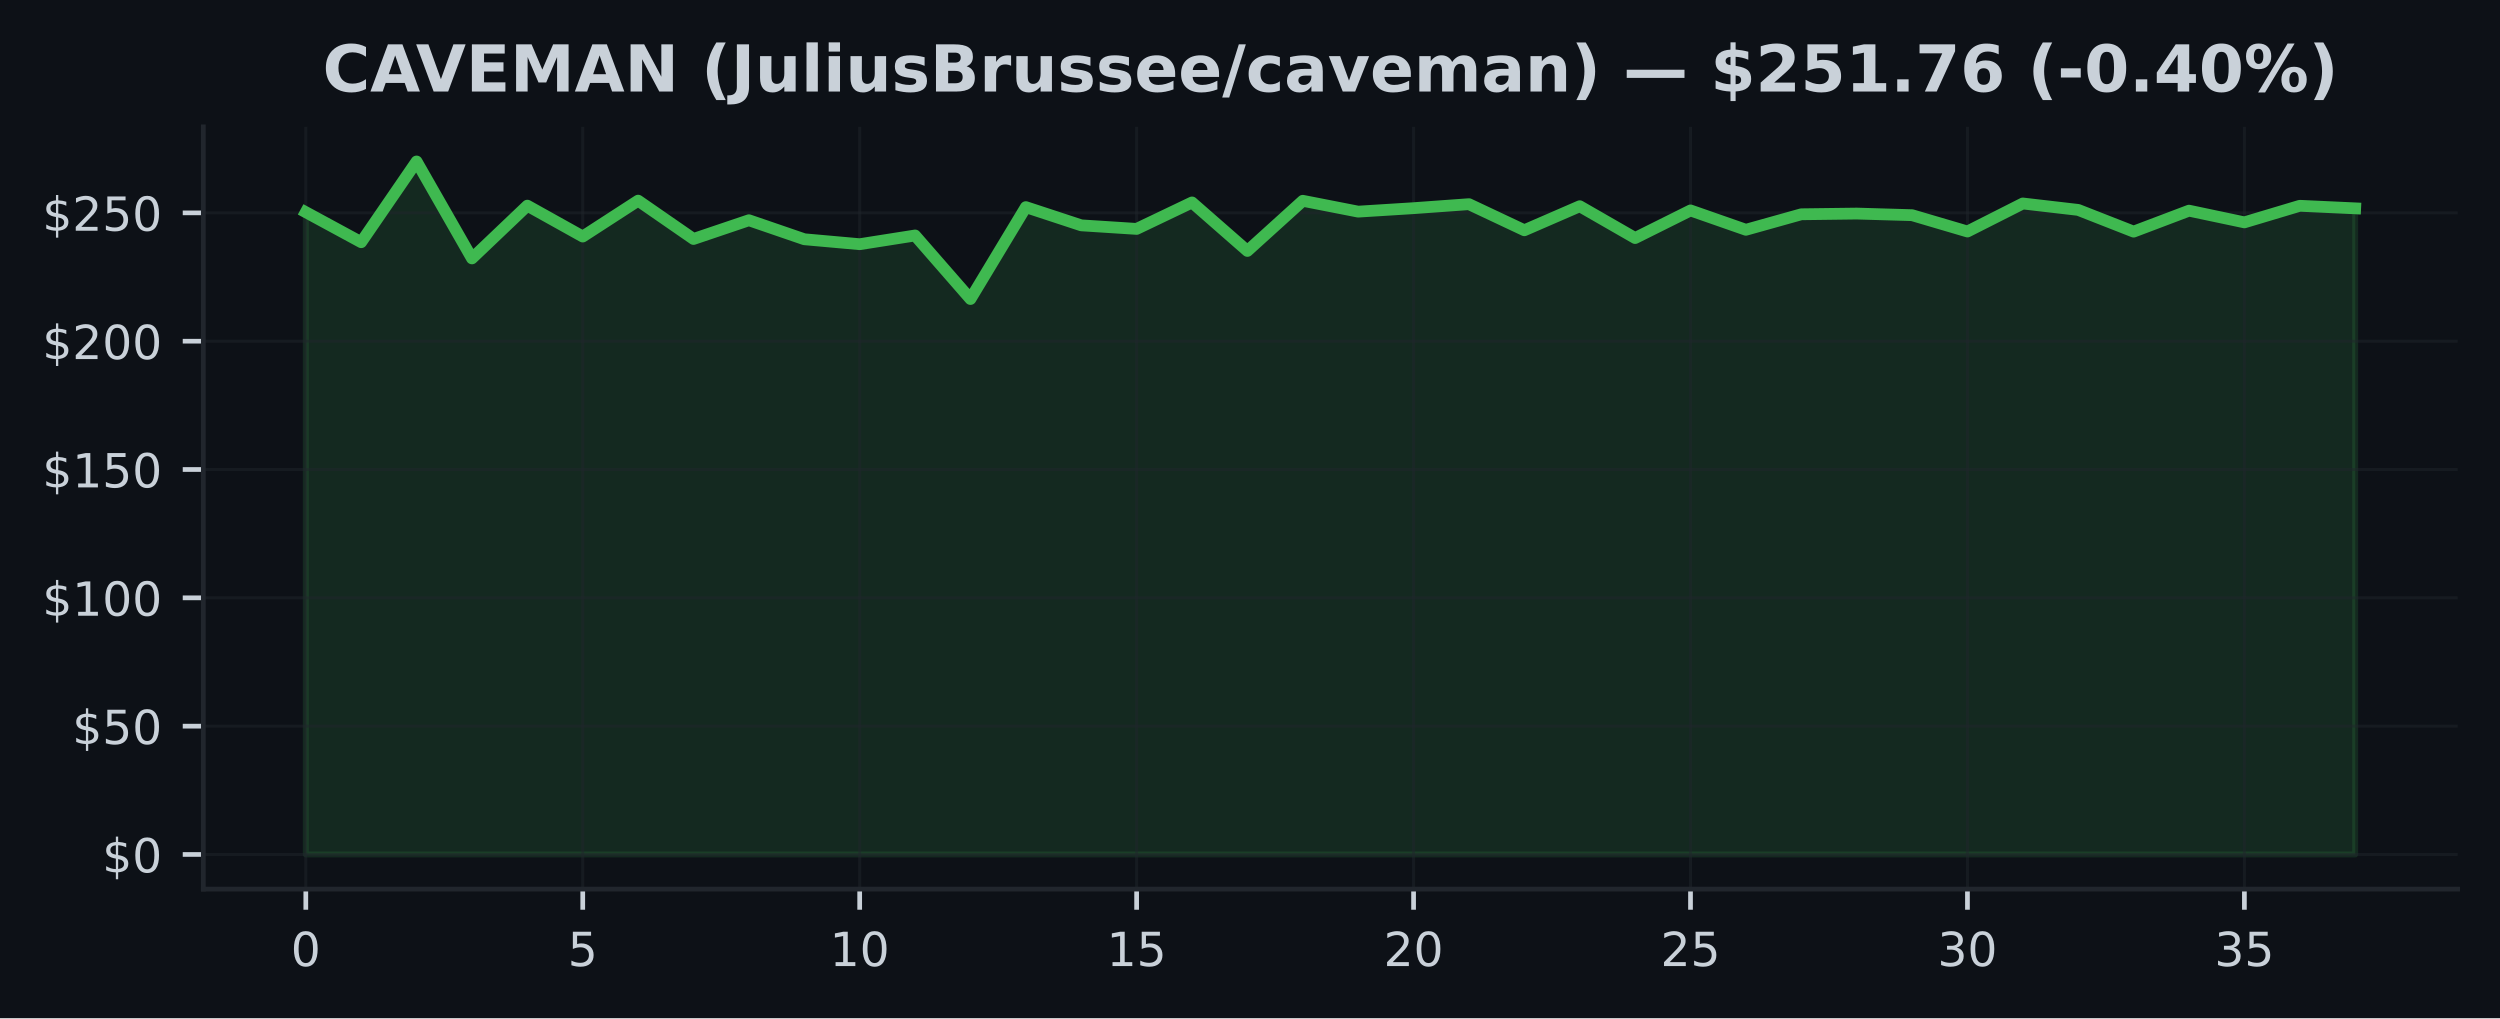
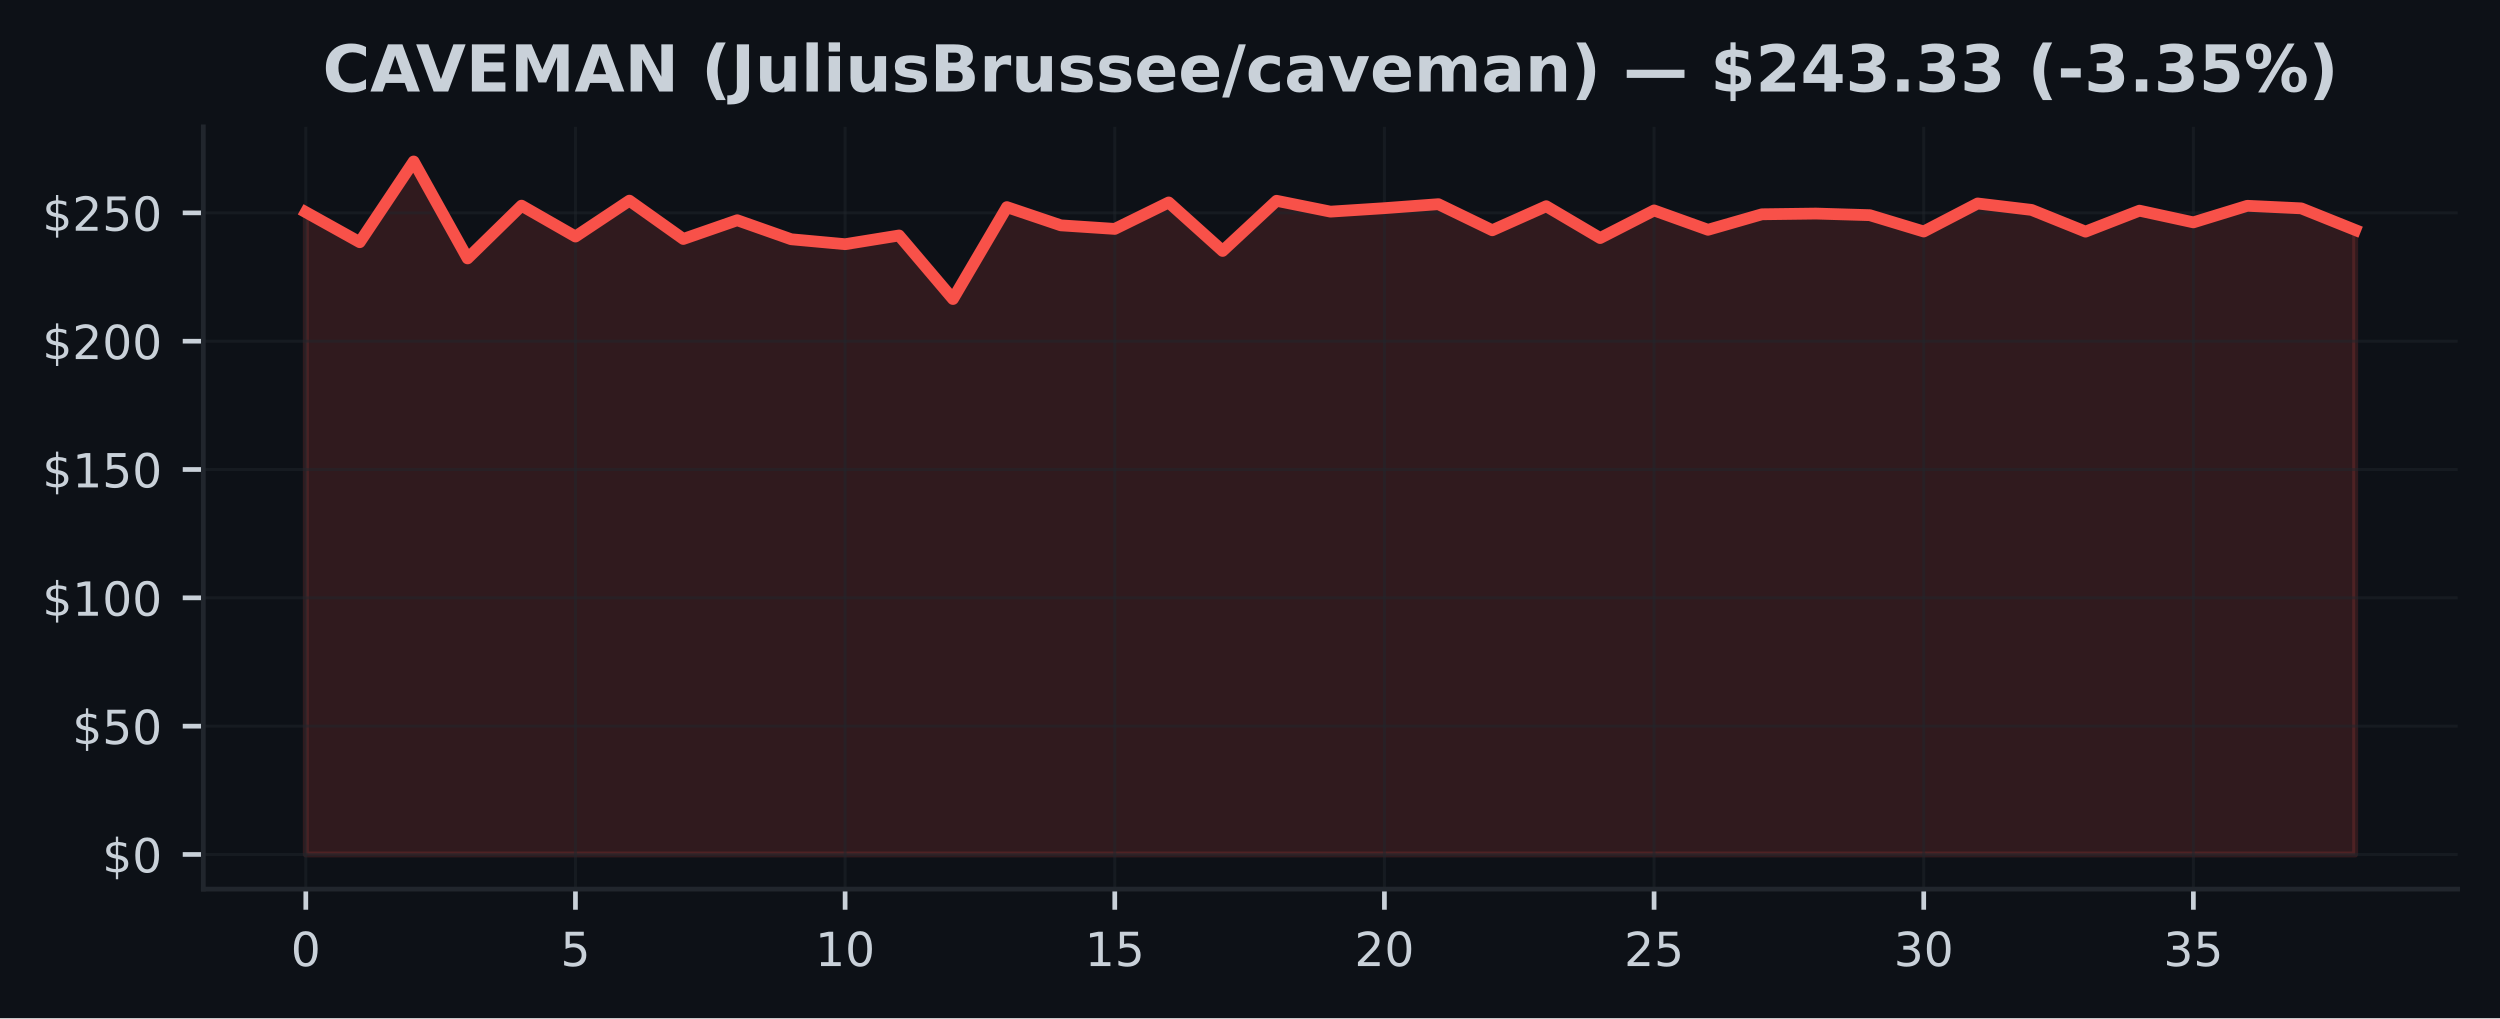
<svg xmlns="http://www.w3.org/2000/svg" xmlns:xlink="http://www.w3.org/1999/xlink" width="424.91pt" height="173.061pt" viewBox="0 0 424.91 173.061" version="1.1">
  <defs>
    <style type="text/css">*{stroke-linejoin: round; stroke-linecap: butt}</style>
  </defs>
  <g id="figure_1">
    <g id="patch_1">
      <path d="M 0 173.061  L 424.91 173.061  L 424.91 0  L 0 0  z " style="fill: #0d1117" />
    </g>
    <g id="axes_1">
      <g id="patch_2">
        <path d="M 34.56 151.118  L 417.71 151.118  L 417.71 21.558  L 34.56 21.558  z " style="fill: #0d1117" />
      </g>
      <g id="FillBetweenPolyCollection_1">
        <defs>
-           <path id="m4171580d71" d="M 51.976 -27.832  L 51.976 -136.999  L 61.39 -131.895  L 70.804 -145.613  L 80.218 -129.143  L 89.632 -138.106  L 99.046 -132.859  L 108.46 -138.957  L 117.874 -132.445  L 127.288 -135.629  L 136.702 -132.397  L 146.116 -131.555  L 155.53 -133.038  L 164.944 -122.242  L 174.358 -137.858  L 183.772 -134.761  L 193.186 -134.155  L 202.6 -138.652  L 212.014 -130.412  L 221.428 -138.935  L 230.842 -137.09  L 240.256 -137.679  L 249.67 -138.359  L 259.084 -133.923  L 268.498 -138.011  L 277.912 -132.602  L 287.326 -137.295  L 296.74 -134.006  L 306.154 -136.641  L 315.568 -136.763  L 324.982 -136.488  L 334.396 -133.714  L 343.81 -138.477  L 353.224 -137.382  L 362.638 -133.692  L 372.052 -137.256  L 381.466 -135.267  L 390.88 -138.085  L 400.294 -137.648  L 400.294 -27.832  L 400.294 -27.832  L 390.88 -27.832  L 381.466 -27.832  L 372.052 -27.832  L 362.638 -27.832  L 353.224 -27.832  L 343.81 -27.832  L 334.396 -27.832  L 324.982 -27.832  L 315.568 -27.832  L 306.154 -27.832  L 296.74 -27.832  L 287.326 -27.832  L 277.912 -27.832  L 268.498 -27.832  L 259.084 -27.832  L 249.67 -27.832  L 240.256 -27.832  L 230.842 -27.832  L 221.428 -27.832  L 212.014 -27.832  L 202.6 -27.832  L 193.186 -27.832  L 183.772 -27.832  L 174.358 -27.832  L 164.944 -27.832  L 155.53 -27.832  L 146.116 -27.832  L 136.702 -27.832  L 127.288 -27.832  L 117.874 -27.832  L 108.46 -27.832  L 99.046 -27.832  L 89.632 -27.832  L 80.218 -27.832  L 70.804 -27.832  L 61.39 -27.832  L 51.976 -27.832  z " style="stroke: #3fb950; stroke-opacity: 0.15" />
+           <path id="m661806a17a" d="M 51.976 -27.832  L 51.976 -136.999  L 61.142 -131.895  L 70.308 -145.613  L 79.475 -129.143  L 88.641 -138.106  L 97.807 -132.859  L 106.974 -138.957  L 116.14 -132.445  L 125.306 -135.629  L 134.472 -132.397  L 143.639 -131.555  L 152.805 -133.038  L 161.971 -122.242  L 171.137 -137.858  L 180.304 -134.761  L 189.47 -134.155  L 198.636 -138.652  L 207.802 -130.412  L 216.969 -138.935  L 226.135 -137.09  L 235.301 -137.679  L 244.468 -138.359  L 253.634 -133.923  L 262.8 -138.011  L 271.966 -132.602  L 281.133 -137.295  L 290.299 -134.006  L 299.465 -136.641  L 308.631 -136.763  L 317.798 -136.488  L 326.964 -133.714  L 336.13 -138.477  L 345.296 -137.382  L 354.463 -133.692  L 363.629 -137.256  L 372.795 -135.267  L 381.962 -138.085  L 391.128 -137.648  L 400.294 -133.971  L 400.294 -27.832  L 400.294 -27.832  L 391.128 -27.832  L 381.962 -27.832  L 372.795 -27.832  L 363.629 -27.832  L 354.463 -27.832  L 345.296 -27.832  L 336.13 -27.832  L 326.964 -27.832  L 317.798 -27.832  L 308.631 -27.832  L 299.465 -27.832  L 290.299 -27.832  L 281.133 -27.832  L 271.966 -27.832  L 262.8 -27.832  L 253.634 -27.832  L 244.468 -27.832  L 235.301 -27.832  L 226.135 -27.832  L 216.969 -27.832  L 207.802 -27.832  L 198.636 -27.832  L 189.47 -27.832  L 180.304 -27.832  L 171.137 -27.832  L 161.971 -27.832  L 152.805 -27.832  L 143.639 -27.832  L 134.472 -27.832  L 125.306 -27.832  L 116.14 -27.832  L 106.974 -27.832  L 97.807 -27.832  L 88.641 -27.832  L 79.475 -27.832  L 70.308 -27.832  L 61.142 -27.832  L 51.976 -27.832  z " style="stroke: #f85149; stroke-opacity: 0.15" />
        </defs>
-         <g clip-path="url(#p5005379ed2)">
-           <use xlink:href="#m4171580d71" x="0" y="173.061" style="fill: #3fb950; fill-opacity: 0.15; stroke: #3fb950; stroke-opacity: 0.15" />
+         <g clip-path="url(#pb028bc13f2)">
+           <use xlink:href="#m661806a17a" x="0" y="173.061" style="fill: #f85149; fill-opacity: 0.15; stroke: #f85149; stroke-opacity: 0.15" />
        </g>
      </g>
      <g id="matplotlib.axis_1">
        <g id="xtick_1">
          <g id="line2d_1">
-             <path d="M 51.976 151.118  L 51.976 21.558  " clip-path="url(#p5005379ed2)" style="fill: none; stroke: #21262d; stroke-opacity: 0.5; stroke-width: 0.5; stroke-linecap: square" />
+             <path d="M 51.976 151.118  L 51.976 21.558  " clip-path="url(#pb028bc13f2)" style="fill: none; stroke: #21262d; stroke-opacity: 0.5; stroke-width: 0.5; stroke-linecap: square" />
          </g>
          <g id="line2d_2">
            <defs>
-               <path id="m61dbc732c2" d="M 0 0  L 0 3.5  " style="stroke: #c9d1d9; stroke-width: 0.8" />
+               <path id="mb2cff6b238" d="M 0 0  L 0 3.5  " style="stroke: #c9d1d9; stroke-width: 0.8" />
            </defs>
            <g>
-               <use xlink:href="#m61dbc732c2" x="51.976" y="151.118" style="fill: #c9d1d9; stroke: #c9d1d9; stroke-width: 0.8" />
+               <use xlink:href="#mb2cff6b238" x="51.976" y="151.118" style="fill: #c9d1d9; stroke: #c9d1d9; stroke-width: 0.8" />
            </g>
          </g>
          <g id="text_1">
            <g style="fill: #c9d1d9" transform="translate(49.43091 164.197) scale(0.08 -0.08)">
              <defs>
                <path id="DejaVuSans-30" d="M 2034 4250  Q 1547 4250 1301 3770  Q 1056 3291 1056 2328  Q 1056 1369 1301 889  Q 1547 409 2034 409  Q 2525 409 2770 889  Q 3016 1369 3016 2328  Q 3016 3291 2770 3770  Q 2525 4250 2034 4250  z M 2034 4750  Q 2819 4750 3233 4129  Q 3647 3509 3647 2328  Q 3647 1150 3233 529  Q 2819 -91 2034 -91  Q 1250 -91 836 529  Q 422 1150 422 2328  Q 422 3509 836 4129  Q 1250 4750 2034 4750  z " transform="scale(0.015625)" />
              </defs>
              <use xlink:href="#DejaVuSans-30" />
            </g>
          </g>
        </g>
        <g id="xtick_2">
          <g id="line2d_3">
-             <path d="M 99.046 151.118  L 99.046 21.558  " clip-path="url(#p5005379ed2)" style="fill: none; stroke: #21262d; stroke-opacity: 0.5; stroke-width: 0.5; stroke-linecap: square" />
+             <path d="M 97.807 151.118  L 97.807 21.558  " clip-path="url(#pb028bc13f2)" style="fill: none; stroke: #21262d; stroke-opacity: 0.5; stroke-width: 0.5; stroke-linecap: square" />
          </g>
          <g id="line2d_4">
            <g>
-               <use xlink:href="#m61dbc732c2" x="99.046" y="151.118" style="fill: #c9d1d9; stroke: #c9d1d9; stroke-width: 0.8" />
+               <use xlink:href="#mb2cff6b238" x="97.807" y="151.118" style="fill: #c9d1d9; stroke: #c9d1d9; stroke-width: 0.8" />
            </g>
          </g>
          <g id="text_2">
-             <g style="fill: #c9d1d9" transform="translate(96.50093 164.197) scale(0.08 -0.08)">
+             <g style="fill: #c9d1d9" transform="translate(95.26225 164.197) scale(0.08 -0.08)">
              <defs>
                <path id="DejaVuSans-35" d="M 691 4666  L 3169 4666  L 3169 4134  L 1269 4134  L 1269 2991  Q 1406 3038 1543 3061  Q 1681 3084 1819 3084  Q 2600 3084 3056 2656  Q 3513 2228 3513 1497  Q 3513 744 3044 326  Q 2575 -91 1722 -91  Q 1428 -91 1123 -41  Q 819 9 494 109  L 494 744  Q 775 591 1075 516  Q 1375 441 1709 441  Q 2250 441 2565 725  Q 2881 1009 2881 1497  Q 2881 1984 2565 2268  Q 2250 2553 1709 2553  Q 1456 2553 1204 2497  Q 953 2441 691 2322  L 691 4666  z " transform="scale(0.015625)" />
              </defs>
              <use xlink:href="#DejaVuSans-35" />
            </g>
          </g>
        </g>
        <g id="xtick_3">
          <g id="line2d_5">
-             <path d="M 146.116 151.118  L 146.116 21.558  " clip-path="url(#p5005379ed2)" style="fill: none; stroke: #21262d; stroke-opacity: 0.5; stroke-width: 0.5; stroke-linecap: square" />
+             <path d="M 143.639 151.118  L 143.639 21.558  " clip-path="url(#pb028bc13f2)" style="fill: none; stroke: #21262d; stroke-opacity: 0.5; stroke-width: 0.5; stroke-linecap: square" />
          </g>
          <g id="line2d_6">
            <g>
-               <use xlink:href="#m61dbc732c2" x="146.116" y="151.118" style="fill: #c9d1d9; stroke: #c9d1d9; stroke-width: 0.8" />
+               <use xlink:href="#mb2cff6b238" x="143.639" y="151.118" style="fill: #c9d1d9; stroke: #c9d1d9; stroke-width: 0.8" />
            </g>
          </g>
          <g id="text_3">
-             <g style="fill: #c9d1d9" transform="translate(141.026 164.197) scale(0.08 -0.08)">
+             <g style="fill: #c9d1d9" transform="translate(138.5486 164.197) scale(0.08 -0.08)">
              <defs>
                <path id="DejaVuSans-31" d="M 794 531  L 1825 531  L 1825 4091  L 703 3866  L 703 4441  L 1819 4666  L 2450 4666  L 2450 531  L 3481 531  L 3481 0  L 794 0  L 794 531  z " transform="scale(0.015625)" />
              </defs>
              <use xlink:href="#DejaVuSans-31" />
              <use xlink:href="#DejaVuSans-30" transform="translate(63.62305 0)" />
            </g>
          </g>
        </g>
        <g id="xtick_4">
          <g id="line2d_7">
-             <path d="M 193.186 151.118  L 193.186 21.558  " clip-path="url(#p5005379ed2)" style="fill: none; stroke: #21262d; stroke-opacity: 0.5; stroke-width: 0.5; stroke-linecap: square" />
+             <path d="M 189.47 151.118  L 189.47 21.558  " clip-path="url(#pb028bc13f2)" style="fill: none; stroke: #21262d; stroke-opacity: 0.5; stroke-width: 0.5; stroke-linecap: square" />
          </g>
          <g id="line2d_8">
            <g>
-               <use xlink:href="#m61dbc732c2" x="193.186" y="151.118" style="fill: #c9d1d9; stroke: #c9d1d9; stroke-width: 0.8" />
+               <use xlink:href="#mb2cff6b238" x="189.47" y="151.118" style="fill: #c9d1d9; stroke: #c9d1d9; stroke-width: 0.8" />
            </g>
          </g>
          <g id="text_4">
-             <g style="fill: #c9d1d9" transform="translate(188.096 164.197) scale(0.08 -0.08)">
+             <g style="fill: #c9d1d9" transform="translate(184.3799 164.197) scale(0.08 -0.08)">
              <use xlink:href="#DejaVuSans-31" />
              <use xlink:href="#DejaVuSans-35" transform="translate(63.62305 0)" />
            </g>
          </g>
        </g>
        <g id="xtick_5">
          <g id="line2d_9">
-             <path d="M 240.256 151.118  L 240.256 21.558  " clip-path="url(#p5005379ed2)" style="fill: none; stroke: #21262d; stroke-opacity: 0.5; stroke-width: 0.5; stroke-linecap: square" />
+             <path d="M 235.301 151.118  L 235.301 21.558  " clip-path="url(#pb028bc13f2)" style="fill: none; stroke: #21262d; stroke-opacity: 0.5; stroke-width: 0.5; stroke-linecap: square" />
          </g>
          <g id="line2d_10">
            <g>
-               <use xlink:href="#m61dbc732c2" x="240.256" y="151.118" style="fill: #c9d1d9; stroke: #c9d1d9; stroke-width: 0.8" />
+               <use xlink:href="#mb2cff6b238" x="235.301" y="151.118" style="fill: #c9d1d9; stroke: #c9d1d9; stroke-width: 0.8" />
            </g>
          </g>
          <g id="text_5">
-             <g style="fill: #c9d1d9" transform="translate(235.166 164.197) scale(0.08 -0.08)">
+             <g style="fill: #c9d1d9" transform="translate(230.2113 164.197) scale(0.08 -0.08)">
              <defs>
                <path id="DejaVuSans-32" d="M 1228 531  L 3431 531  L 3431 0  L 469 0  L 469 531  Q 828 903 1448 1529  Q 2069 2156 2228 2338  Q 2531 2678 2651 2914  Q 2772 3150 2772 3378  Q 2772 3750 2511 3984  Q 2250 4219 1831 4219  Q 1534 4219 1204 4116  Q 875 4013 500 3803  L 500 4441  Q 881 4594 1212 4672  Q 1544 4750 1819 4750  Q 2544 4750 2975 4387  Q 3406 4025 3406 3419  Q 3406 3131 3298 2873  Q 3191 2616 2906 2266  Q 2828 2175 2409 1742  Q 1991 1309 1228 531  z " transform="scale(0.015625)" />
              </defs>
              <use xlink:href="#DejaVuSans-32" />
              <use xlink:href="#DejaVuSans-30" transform="translate(63.62305 0)" />
            </g>
          </g>
        </g>
        <g id="xtick_6">
          <g id="line2d_11">
-             <path d="M 287.326 151.118  L 287.326 21.558  " clip-path="url(#p5005379ed2)" style="fill: none; stroke: #21262d; stroke-opacity: 0.5; stroke-width: 0.5; stroke-linecap: square" />
+             <path d="M 281.133 151.118  L 281.133 21.558  " clip-path="url(#pb028bc13f2)" style="fill: none; stroke: #21262d; stroke-opacity: 0.5; stroke-width: 0.5; stroke-linecap: square" />
          </g>
          <g id="line2d_12">
            <g>
-               <use xlink:href="#m61dbc732c2" x="287.326" y="151.118" style="fill: #c9d1d9; stroke: #c9d1d9; stroke-width: 0.8" />
+               <use xlink:href="#mb2cff6b238" x="281.133" y="151.118" style="fill: #c9d1d9; stroke: #c9d1d9; stroke-width: 0.8" />
            </g>
          </g>
          <g id="text_6">
-             <g style="fill: #c9d1d9" transform="translate(282.236 164.197) scale(0.08 -0.08)">
+             <g style="fill: #c9d1d9" transform="translate(276.0426 164.197) scale(0.08 -0.08)">
              <use xlink:href="#DejaVuSans-32" />
              <use xlink:href="#DejaVuSans-35" transform="translate(63.62305 0)" />
            </g>
          </g>
        </g>
        <g id="xtick_7">
          <g id="line2d_13">
-             <path d="M 334.396 151.118  L 334.396 21.558  " clip-path="url(#p5005379ed2)" style="fill: none; stroke: #21262d; stroke-opacity: 0.5; stroke-width: 0.5; stroke-linecap: square" />
+             <path d="M 326.964 151.118  L 326.964 21.558  " clip-path="url(#pb028bc13f2)" style="fill: none; stroke: #21262d; stroke-opacity: 0.5; stroke-width: 0.5; stroke-linecap: square" />
          </g>
          <g id="line2d_14">
            <g>
-               <use xlink:href="#m61dbc732c2" x="334.396" y="151.118" style="fill: #c9d1d9; stroke: #c9d1d9; stroke-width: 0.8" />
+               <use xlink:href="#mb2cff6b238" x="326.964" y="151.118" style="fill: #c9d1d9; stroke: #c9d1d9; stroke-width: 0.8" />
            </g>
          </g>
          <g id="text_7">
-             <g style="fill: #c9d1d9" transform="translate(329.3061 164.197) scale(0.08 -0.08)">
+             <g style="fill: #c9d1d9" transform="translate(321.8739 164.197) scale(0.08 -0.08)">
              <defs>
                <path id="DejaVuSans-33" d="M 2597 2516  Q 3050 2419 3304 2112  Q 3559 1806 3559 1356  Q 3559 666 3084 287  Q 2609 -91 1734 -91  Q 1441 -91 1130 -33  Q 819 25 488 141  L 488 750  Q 750 597 1062 519  Q 1375 441 1716 441  Q 2309 441 2620 675  Q 2931 909 2931 1356  Q 2931 1769 2642 2001  Q 2353 2234 1838 2234  L 1294 2234  L 1294 2753  L 1863 2753  Q 2328 2753 2575 2939  Q 2822 3125 2822 3475  Q 2822 3834 2567 4026  Q 2313 4219 1838 4219  Q 1578 4219 1281 4162  Q 984 4106 628 3988  L 628 4550  Q 988 4650 1302 4700  Q 1616 4750 1894 4750  Q 2613 4750 3031 4423  Q 3450 4097 3450 3541  Q 3450 3153 3228 2886  Q 3006 2619 2597 2516  z " transform="scale(0.015625)" />
              </defs>
              <use xlink:href="#DejaVuSans-33" />
              <use xlink:href="#DejaVuSans-30" transform="translate(63.62305 0)" />
            </g>
          </g>
        </g>
        <g id="xtick_8">
          <g id="line2d_15">
-             <path d="M 381.466 151.118  L 381.466 21.558  " clip-path="url(#p5005379ed2)" style="fill: none; stroke: #21262d; stroke-opacity: 0.5; stroke-width: 0.5; stroke-linecap: square" />
+             <path d="M 372.795 151.118  L 372.795 21.558  " clip-path="url(#pb028bc13f2)" style="fill: none; stroke: #21262d; stroke-opacity: 0.5; stroke-width: 0.5; stroke-linecap: square" />
          </g>
          <g id="line2d_16">
            <g>
-               <use xlink:href="#m61dbc732c2" x="381.466" y="151.118" style="fill: #c9d1d9; stroke: #c9d1d9; stroke-width: 0.8" />
+               <use xlink:href="#mb2cff6b238" x="372.795" y="151.118" style="fill: #c9d1d9; stroke: #c9d1d9; stroke-width: 0.8" />
            </g>
          </g>
          <g id="text_8">
-             <g style="fill: #c9d1d9" transform="translate(376.3761 164.197) scale(0.08 -0.08)">
+             <g style="fill: #c9d1d9" transform="translate(367.7053 164.197) scale(0.08 -0.08)">
              <use xlink:href="#DejaVuSans-33" />
              <use xlink:href="#DejaVuSans-35" transform="translate(63.62305 0)" />
            </g>
          </g>
        </g>
      </g>
      <g id="matplotlib.axis_2">
        <g id="ytick_1">
          <g id="line2d_17">
-             <path d="M 34.56 145.229  L 417.71 145.229  " clip-path="url(#p5005379ed2)" style="fill: none; stroke: #21262d; stroke-opacity: 0.5; stroke-width: 0.5; stroke-linecap: square" />
+             <path d="M 34.56 145.229  L 417.71 145.229  " clip-path="url(#pb028bc13f2)" style="fill: none; stroke: #21262d; stroke-opacity: 0.5; stroke-width: 0.5; stroke-linecap: square" />
          </g>
          <g id="line2d_18">
            <defs>
-               <path id="m7bf19ceaa6" d="M 0 0  L -3.5 0  " style="stroke: #c9d1d9; stroke-width: 0.8" />
+               <path id="md4c311f3ae" d="M 0 0  L -3.5 0  " style="stroke: #c9d1d9; stroke-width: 0.8" />
            </defs>
            <g>
-               <use xlink:href="#m7bf19ceaa6" x="34.56" y="145.229" style="fill: #c9d1d9; stroke: #c9d1d9; stroke-width: 0.8" />
+               <use xlink:href="#md4c311f3ae" x="34.56" y="145.229" style="fill: #c9d1d9; stroke: #c9d1d9; stroke-width: 0.8" />
            </g>
          </g>
          <g id="text_9">
            <g style="fill: #c9d1d9" transform="translate(17.38 148.2686) scale(0.08 -0.08)">
              <defs>
                <path id="DejaVuSans-24" d="M 2163 -941  L 1850 -941  L 1847 0  Q 1519 6 1191 76  Q 863 147 531 288  L 531 850  Q 850 650 1176 548  Q 1503 447 1850 444  L 1850 1869  Q 1159 1981 845 2250  Q 531 2519 531 2988  Q 531 3497 872 3790  Q 1213 4084 1850 4128  L 1850 4863  L 2163 4863  L 2163 4138  Q 2453 4125 2725 4076  Q 2997 4028 3256 3944  L 3256 3397  Q 2997 3528 2723 3600  Q 2450 3672 2163 3684  L 2163 2350  Q 2872 2241 3206 1959  Q 3541 1678 3541 1191  Q 3541 663 3186 358  Q 2831 53 2163 6  L 2163 -941  z M 1850 2406  L 1850 3688  Q 1488 3647 1297 3481  Q 1106 3316 1106 3041  Q 1106 2772 1282 2622  Q 1459 2472 1850 2406  z M 2163 1806  L 2163 453  Q 2559 506 2761 678  Q 2963 850 2963 1131  Q 2963 1406 2770 1568  Q 2578 1731 2163 1806  z " transform="scale(0.015625)" />
              </defs>
              <use xlink:href="#DejaVuSans-24" />
              <use xlink:href="#DejaVuSans-30" transform="translate(63.62305 0)" />
            </g>
          </g>
        </g>
        <g id="ytick_2">
          <g id="line2d_19">
-             <path d="M 34.56 123.419  L 417.71 123.419  " clip-path="url(#p5005379ed2)" style="fill: none; stroke: #21262d; stroke-opacity: 0.5; stroke-width: 0.5; stroke-linecap: square" />
+             <path d="M 34.56 123.419  L 417.71 123.419  " clip-path="url(#pb028bc13f2)" style="fill: none; stroke: #21262d; stroke-opacity: 0.5; stroke-width: 0.5; stroke-linecap: square" />
          </g>
          <g id="line2d_20">
            <g>
-               <use xlink:href="#m7bf19ceaa6" x="34.56" y="123.419" style="fill: #c9d1d9; stroke: #c9d1d9; stroke-width: 0.8" />
+               <use xlink:href="#md4c311f3ae" x="34.56" y="123.419" style="fill: #c9d1d9; stroke: #c9d1d9; stroke-width: 0.8" />
            </g>
          </g>
          <g id="text_10">
            <g style="fill: #c9d1d9" transform="translate(12.29 126.4587) scale(0.08 -0.08)">
              <use xlink:href="#DejaVuSans-24" />
              <use xlink:href="#DejaVuSans-35" transform="translate(63.62305 0)" />
              <use xlink:href="#DejaVuSans-30" transform="translate(127.2461 0)" />
            </g>
          </g>
        </g>
        <g id="ytick_3">
          <g id="line2d_21">
-             <path d="M 34.56 101.61  L 417.71 101.61  " clip-path="url(#p5005379ed2)" style="fill: none; stroke: #21262d; stroke-opacity: 0.5; stroke-width: 0.5; stroke-linecap: square" />
+             <path d="M 34.56 101.61  L 417.71 101.61  " clip-path="url(#pb028bc13f2)" style="fill: none; stroke: #21262d; stroke-opacity: 0.5; stroke-width: 0.5; stroke-linecap: square" />
          </g>
          <g id="line2d_22">
            <g>
-               <use xlink:href="#m7bf19ceaa6" x="34.56" y="101.61" style="fill: #c9d1d9; stroke: #c9d1d9; stroke-width: 0.8" />
+               <use xlink:href="#md4c311f3ae" x="34.56" y="101.61" style="fill: #c9d1d9; stroke: #c9d1d9; stroke-width: 0.8" />
            </g>
          </g>
          <g id="text_11">
            <g style="fill: #c9d1d9" transform="translate(7.2 104.6489) scale(0.08 -0.08)">
              <use xlink:href="#DejaVuSans-24" />
              <use xlink:href="#DejaVuSans-31" transform="translate(63.62305 0)" />
              <use xlink:href="#DejaVuSans-30" transform="translate(127.2461 0)" />
              <use xlink:href="#DejaVuSans-30" transform="translate(190.8691 0)" />
            </g>
          </g>
        </g>
        <g id="ytick_4">
          <g id="line2d_23">
-             <path d="M 34.56 79.8  L 417.71 79.8  " clip-path="url(#p5005379ed2)" style="fill: none; stroke: #21262d; stroke-opacity: 0.5; stroke-width: 0.5; stroke-linecap: square" />
+             <path d="M 34.56 79.8  L 417.71 79.8  " clip-path="url(#pb028bc13f2)" style="fill: none; stroke: #21262d; stroke-opacity: 0.5; stroke-width: 0.5; stroke-linecap: square" />
          </g>
          <g id="line2d_24">
            <g>
-               <use xlink:href="#m7bf19ceaa6" x="34.56" y="79.8" style="fill: #c9d1d9; stroke: #c9d1d9; stroke-width: 0.8" />
+               <use xlink:href="#md4c311f3ae" x="34.56" y="79.8" style="fill: #c9d1d9; stroke: #c9d1d9; stroke-width: 0.8" />
            </g>
          </g>
          <g id="text_12">
            <g style="fill: #c9d1d9" transform="translate(7.2 82.83907) scale(0.08 -0.08)">
              <use xlink:href="#DejaVuSans-24" />
              <use xlink:href="#DejaVuSans-31" transform="translate(63.62305 0)" />
              <use xlink:href="#DejaVuSans-35" transform="translate(127.2461 0)" />
              <use xlink:href="#DejaVuSans-30" transform="translate(190.8691 0)" />
            </g>
          </g>
        </g>
        <g id="ytick_5">
          <g id="line2d_25">
-             <path d="M 34.56 57.99  L 417.71 57.99  " clip-path="url(#p5005379ed2)" style="fill: none; stroke: #21262d; stroke-opacity: 0.5; stroke-width: 0.5; stroke-linecap: square" />
+             <path d="M 34.56 57.99  L 417.71 57.99  " clip-path="url(#pb028bc13f2)" style="fill: none; stroke: #21262d; stroke-opacity: 0.5; stroke-width: 0.5; stroke-linecap: square" />
          </g>
          <g id="line2d_26">
            <g>
-               <use xlink:href="#m7bf19ceaa6" x="34.56" y="57.99" style="fill: #c9d1d9; stroke: #c9d1d9; stroke-width: 0.8" />
+               <use xlink:href="#md4c311f3ae" x="34.56" y="57.99" style="fill: #c9d1d9; stroke: #c9d1d9; stroke-width: 0.8" />
            </g>
          </g>
          <g id="text_13">
            <g style="fill: #c9d1d9" transform="translate(7.2 61.02924) scale(0.08 -0.08)">
              <use xlink:href="#DejaVuSans-24" />
              <use xlink:href="#DejaVuSans-32" transform="translate(63.62305 0)" />
              <use xlink:href="#DejaVuSans-30" transform="translate(127.2461 0)" />
              <use xlink:href="#DejaVuSans-30" transform="translate(190.8691 0)" />
            </g>
          </g>
        </g>
        <g id="ytick_6">
          <g id="line2d_27">
-             <path d="M 34.56 36.18  L 417.71 36.18  " clip-path="url(#p5005379ed2)" style="fill: none; stroke: #21262d; stroke-opacity: 0.5; stroke-width: 0.5; stroke-linecap: square" />
+             <path d="M 34.56 36.18  L 417.71 36.18  " clip-path="url(#pb028bc13f2)" style="fill: none; stroke: #21262d; stroke-opacity: 0.5; stroke-width: 0.5; stroke-linecap: square" />
          </g>
          <g id="line2d_28">
            <g>
-               <use xlink:href="#m7bf19ceaa6" x="34.56" y="36.18" style="fill: #c9d1d9; stroke: #c9d1d9; stroke-width: 0.8" />
+               <use xlink:href="#md4c311f3ae" x="34.56" y="36.18" style="fill: #c9d1d9; stroke: #c9d1d9; stroke-width: 0.8" />
            </g>
          </g>
          <g id="text_14">
            <g style="fill: #c9d1d9" transform="translate(7.2 39.2194) scale(0.08 -0.08)">
              <use xlink:href="#DejaVuSans-24" />
              <use xlink:href="#DejaVuSans-32" transform="translate(63.62305 0)" />
              <use xlink:href="#DejaVuSans-35" transform="translate(127.2461 0)" />
              <use xlink:href="#DejaVuSans-30" transform="translate(190.8691 0)" />
            </g>
          </g>
        </g>
      </g>
      <g id="line2d_29">
-         <path d="M 51.976 36.062  L 61.39 41.166  L 70.804 27.447  L 80.218 43.918  L 89.632 34.954  L 99.046 40.202  L 108.46 34.104  L 117.874 40.616  L 127.288 37.432  L 136.702 40.664  L 146.116 41.506  L 155.53 40.023  L 164.944 50.819  L 174.358 35.203  L 183.772 38.3  L 193.186 38.906  L 202.6 34.409  L 212.014 42.649  L 221.428 34.126  L 230.842 35.971  L 240.256 35.382  L 249.67 34.701  L 259.084 39.137  L 268.498 35.05  L 277.912 40.459  L 287.326 35.766  L 296.74 39.055  L 306.154 36.42  L 315.568 36.298  L 324.982 36.573  L 334.396 39.347  L 343.81 34.584  L 353.224 35.678  L 362.638 39.369  L 372.052 35.805  L 381.466 37.794  L 390.88 34.976  L 400.294 35.412  " clip-path="url(#p5005379ed2)" style="fill: none; stroke: #3fb950; stroke-width: 2; stroke-linecap: square" />
+         <path d="M 51.976 36.062  L 61.142 41.166  L 70.308 27.447  L 79.475 43.918  L 88.641 34.954  L 97.807 40.202  L 106.974 34.104  L 116.14 40.616  L 125.306 37.432  L 134.472 40.664  L 143.639 41.506  L 152.805 40.023  L 161.971 50.819  L 171.137 35.203  L 180.304 38.3  L 189.47 38.906  L 198.636 34.409  L 207.802 42.649  L 216.969 34.126  L 226.135 35.971  L 235.301 35.382  L 244.468 34.701  L 253.634 39.137  L 262.8 35.05  L 271.966 40.459  L 281.133 35.766  L 290.299 39.055  L 299.465 36.42  L 308.631 36.298  L 317.798 36.573  L 326.964 39.347  L 336.13 34.584  L 345.296 35.678  L 354.463 39.369  L 363.629 35.805  L 372.795 37.794  L 381.962 34.976  L 391.128 35.412  L 400.294 39.089  " clip-path="url(#pb028bc13f2)" style="fill: none; stroke: #f85149; stroke-width: 2; stroke-linecap: square" />
      </g>
      <g id="patch_3">
        <path d="M 34.56 151.118  L 34.56 21.558  " style="fill: none; stroke: #21262d; stroke-width: 0.8; stroke-linejoin: miter; stroke-linecap: square" />
      </g>
      <g id="patch_4">
        <path d="M 34.56 151.118  L 417.71 151.118  " style="fill: none; stroke: #21262d; stroke-width: 0.8; stroke-linejoin: miter; stroke-linecap: square" />
      </g>
      <g id="text_15">
        <g style="fill: #c9d1d9" transform="translate(54.83664 15.55828) scale(0.11 -0.11)">
          <defs>
            <path id="DejaVuSans-Bold-43" d="M 4288 256  Q 3956 84 3597 -3  Q 3238 -91 2847 -91  Q 1681 -91 1000 561  Q 319 1213 319 2328  Q 319 3447 1000 4098  Q 1681 4750 2847 4750  Q 3238 4750 3597 4662  Q 3956 4575 4288 4403  L 4288 3438  Q 3953 3666 3628 3772  Q 3303 3878 2944 3878  Q 2300 3878 1931 3465  Q 1563 3053 1563 2328  Q 1563 1606 1931 1193  Q 2300 781 2944 781  Q 3303 781 3628 887  Q 3953 994 4288 1222  L 4288 256  z " transform="scale(0.015625)" />
            <path id="DejaVuSans-Bold-41" d="M 3419 850  L 1538 850  L 1241 0  L 31 0  L 1759 4666  L 3194 4666  L 4922 0  L 3713 0  L 3419 850  z M 1838 1716  L 3116 1716  L 2478 3572  L 1838 1716  z " transform="scale(0.015625)" />
            <path id="DejaVuSans-Bold-56" d="M 31 4666  L 1241 4666  L 2478 1222  L 3713 4666  L 4922 4666  L 3194 0  L 1759 0  L 31 4666  z " transform="scale(0.015625)" />
            <path id="DejaVuSans-Bold-45" d="M 588 4666  L 3834 4666  L 3834 3756  L 1791 3756  L 1791 2888  L 3713 2888  L 3713 1978  L 1791 1978  L 1791 909  L 3903 909  L 3903 0  L 588 0  L 588 4666  z " transform="scale(0.015625)" />
            <path id="DejaVuSans-Bold-4d" d="M 588 4666  L 2119 4666  L 3181 2169  L 4250 4666  L 5778 4666  L 5778 0  L 4641 0  L 4641 3413  L 3566 897  L 2803 897  L 1728 3413  L 1728 0  L 588 0  L 588 4666  z " transform="scale(0.015625)" />
            <path id="DejaVuSans-Bold-4e" d="M 588 4666  L 1931 4666  L 3628 1466  L 3628 4666  L 4769 4666  L 4769 0  L 3425 0  L 1728 3200  L 1728 0  L 588 0  L 588 4666  z " transform="scale(0.015625)" />
            <path id="DejaVuSans-Bold-20" transform="scale(0.015625)" />
            <path id="DejaVuSans-Bold-28" d="M 2413 -844  L 1484 -844  Q 1006 -72 778 623  Q 550 1319 550 2003  Q 550 2688 779 3389  Q 1009 4091 1484 4856  L 2413 4856  Q 2013 4116 1813 3408  Q 1613 2700 1613 2009  Q 1613 1319 1811 609  Q 2009 -100 2413 -844  z " transform="scale(0.015625)" />
            <path id="DejaVuSans-Bold-4a" d="M 588 4666  L 1791 4666  L 1791 453  Q 1791 -419 1317 -850  Q 844 -1281 -116 -1281  L -359 -1281  L -359 -372  L -172 -372  Q 203 -372 395 -162  Q 588 47 588 453  L 588 4666  z " transform="scale(0.015625)" />
            <path id="DejaVuSans-Bold-75" d="M 500 1363  L 500 3500  L 1625 3500  L 1625 3150  Q 1625 2866 1622 2436  Q 1619 2006 1619 1863  Q 1619 1441 1641 1255  Q 1663 1069 1716 984  Q 1784 875 1895 815  Q 2006 756 2150 756  Q 2500 756 2700 1025  Q 2900 1294 2900 1772  L 2900 3500  L 4019 3500  L 4019 0  L 2900 0  L 2900 506  Q 2647 200 2364 54  Q 2081 -91 1741 -91  Q 1134 -91 817 281  Q 500 653 500 1363  z " transform="scale(0.015625)" />
            <path id="DejaVuSans-Bold-6c" d="M 538 4863  L 1656 4863  L 1656 0  L 538 0  L 538 4863  z " transform="scale(0.015625)" />
            <path id="DejaVuSans-Bold-69" d="M 538 3500  L 1656 3500  L 1656 0  L 538 0  L 538 3500  z M 538 4863  L 1656 4863  L 1656 3950  L 538 3950  L 538 4863  z " transform="scale(0.015625)" />
            <path id="DejaVuSans-Bold-73" d="M 3272 3391  L 3272 2541  Q 2913 2691 2578 2766  Q 2244 2841 1947 2841  Q 1628 2841 1473 2761  Q 1319 2681 1319 2516  Q 1319 2381 1436 2309  Q 1553 2238 1856 2203  L 2053 2175  Q 2913 2066 3209 1816  Q 3506 1566 3506 1031  Q 3506 472 3093 190  Q 2681 -91 1863 -91  Q 1516 -91 1145 -36  Q 775 19 384 128  L 384 978  Q 719 816 1070 734  Q 1422 653 1784 653  Q 2113 653 2278 743  Q 2444 834 2444 1013  Q 2444 1163 2330 1236  Q 2216 1309 1875 1350  L 1678 1375  Q 931 1469 631 1722  Q 331 1975 331 2491  Q 331 3047 712 3315  Q 1094 3584 1881 3584  Q 2191 3584 2531 3537  Q 2872 3491 3272 3391  z " transform="scale(0.015625)" />
            <path id="DejaVuSans-Bold-42" d="M 2456 2859  Q 2741 2859 2887 2984  Q 3034 3109 3034 3353  Q 3034 3594 2887 3720  Q 2741 3847 2456 3847  L 1791 3847  L 1791 2859  L 2456 2859  z M 2497 819  Q 2859 819 3042 972  Q 3225 1125 3225 1434  Q 3225 1738 3044 1889  Q 2863 2041 2497 2041  L 1791 2041  L 1791 819  L 2497 819  z M 3616 2497  Q 4003 2384 4215 2081  Q 4428 1778 4428 1338  Q 4428 663 3972 331  Q 3516 0 2584 0  L 588 0  L 588 4666  L 2394 4666  Q 3366 4666 3802 4372  Q 4238 4078 4238 3431  Q 4238 3091 4078 2852  Q 3919 2613 3616 2497  z " transform="scale(0.015625)" />
            <path id="DejaVuSans-Bold-72" d="M 3138 2547  Q 2991 2616 2845 2648  Q 2700 2681 2553 2681  Q 2122 2681 1889 2404  Q 1656 2128 1656 1613  L 1656 0  L 538 0  L 538 3500  L 1656 3500  L 1656 2925  Q 1872 3269 2151 3426  Q 2431 3584 2822 3584  Q 2878 3584 2943 3579  Q 3009 3575 3134 3559  L 3138 2547  z " transform="scale(0.015625)" />
            <path id="DejaVuSans-Bold-65" d="M 4031 1759  L 4031 1441  L 1416 1441  Q 1456 1047 1700 850  Q 1944 653 2381 653  Q 2734 653 3104 758  Q 3475 863 3866 1075  L 3866 213  Q 3469 63 3072 -14  Q 2675 -91 2278 -91  Q 1328 -91 801 392  Q 275 875 275 1747  Q 275 2603 792 3093  Q 1309 3584 2216 3584  Q 3041 3584 3536 3087  Q 4031 2591 4031 1759  z M 2881 2131  Q 2881 2450 2695 2645  Q 2509 2841 2209 2841  Q 1884 2841 1681 2658  Q 1478 2475 1428 2131  L 2881 2131  z " transform="scale(0.015625)" />
            <path id="DejaVuSans-Bold-2f" d="M 1644 4666  L 2338 4666  L 691 -594  L 0 -594  L 1644 4666  z " transform="scale(0.015625)" />
            <path id="DejaVuSans-Bold-63" d="M 3366 3391  L 3366 2478  Q 3138 2634 2908 2709  Q 2678 2784 2431 2784  Q 1963 2784 1702 2511  Q 1441 2238 1441 1747  Q 1441 1256 1702 982  Q 1963 709 2431 709  Q 2694 709 2930 787  Q 3166 866 3366 1019  L 3366 103  Q 3103 6 2833 -42  Q 2563 -91 2291 -91  Q 1344 -91 809 395  Q 275 881 275 1747  Q 275 2613 809 3098  Q 1344 3584 2291 3584  Q 2566 3584 2833 3536  Q 3100 3488 3366 3391  z " transform="scale(0.015625)" />
            <path id="DejaVuSans-Bold-61" d="M 2106 1575  Q 1756 1575 1579 1456  Q 1403 1338 1403 1106  Q 1403 894 1545 773  Q 1688 653 1941 653  Q 2256 653 2472 879  Q 2688 1106 2688 1447  L 2688 1575  L 2106 1575  z M 3816 1997  L 3816 0  L 2688 0  L 2688 519  Q 2463 200 2181 54  Q 1900 -91 1497 -91  Q 953 -91 614 226  Q 275 544 275 1050  Q 275 1666 698 1953  Q 1122 2241 2028 2241  L 2688 2241  L 2688 2328  Q 2688 2594 2478 2717  Q 2269 2841 1825 2841  Q 1466 2841 1156 2769  Q 847 2697 581 2553  L 581 3406  Q 941 3494 1303 3539  Q 1666 3584 2028 3584  Q 2975 3584 3395 3211  Q 3816 2838 3816 1997  z " transform="scale(0.015625)" />
            <path id="DejaVuSans-Bold-76" d="M 97 3500  L 1216 3500  L 2088 1081  L 2956 3500  L 4078 3500  L 2700 0  L 1472 0  L 97 3500  z " transform="scale(0.015625)" />
            <path id="DejaVuSans-Bold-6d" d="M 3781 2919  Q 3994 3244 4286 3414  Q 4578 3584 4928 3584  Q 5531 3584 5847 3212  Q 6163 2841 6163 2131  L 6163 0  L 5038 0  L 5038 1825  Q 5041 1866 5042 1909  Q 5044 1953 5044 2034  Q 5044 2406 4934 2573  Q 4825 2741 4581 2741  Q 4263 2741 4089 2478  Q 3916 2216 3909 1719  L 3909 0  L 2784 0  L 2784 1825  Q 2784 2406 2684 2573  Q 2584 2741 2328 2741  Q 2006 2741 1831 2477  Q 1656 2213 1656 1722  L 1656 0  L 531 0  L 531 3500  L 1656 3500  L 1656 2988  Q 1863 3284 2130 3434  Q 2397 3584 2719 3584  Q 3081 3584 3359 3409  Q 3638 3234 3781 2919  z " transform="scale(0.015625)" />
            <path id="DejaVuSans-Bold-6e" d="M 4056 2131  L 4056 0  L 2931 0  L 2931 347  L 2931 1631  Q 2931 2084 2911 2256  Q 2891 2428 2841 2509  Q 2775 2619 2662 2680  Q 2550 2741 2406 2741  Q 2056 2741 1856 2470  Q 1656 2200 1656 1722  L 1656 0  L 538 0  L 538 3500  L 1656 3500  L 1656 2988  Q 1909 3294 2193 3439  Q 2478 3584 2822 3584  Q 3428 3584 3742 3212  Q 4056 2841 4056 2131  z " transform="scale(0.015625)" />
            <path id="DejaVuSans-Bold-29" d="M 513 -844  Q 913 -100 1113 609  Q 1313 1319 1313 2009  Q 1313 2700 1113 3408  Q 913 4116 513 4856  L 1441 4856  Q 1916 4091 2145 3389  Q 2375 2688 2375 2003  Q 2375 1319 2147 623  Q 1919 -72 1441 -844  L 513 -844  z " transform="scale(0.015625)" />
            <path id="DejaVuSans-Bold-2014" d="M 344 2156  L 6056 2156  L 6056 1350  L 344 1350  L 344 2156  z " transform="scale(0.015625)" />
            <path id="DejaVuSans-Bold-24" d="M 2484 -941  L 1978 -941  L 1975 0  Q 1584 16 1218 87  Q 853 159 506 288  L 506 1106  Q 866 922 1233 823  Q 1600 725 1978 713  L 1978 1684  L 1875 1703  Q 1128 1834 814 2115  Q 500 2397 500 2925  Q 500 3484 883 3798  Q 1266 4113 1975 4141  L 1978 4863  L 2484 4863  L 2484 4153  Q 2797 4128 3109 4075  Q 3422 4022 3738 3938  L 3738 3144  Q 3425 3275 3112 3348  Q 2800 3422 2484 3438  L 2484 2541  L 2584 2522  Q 3378 2397 3698 2105  Q 4019 1813 4019 1241  Q 4019 666 3637 358  Q 3256 50 2484 6  L 2484 -941  z M 1978 2613  L 1978 3428  Q 1756 3416 1623 3308  Q 1491 3200 1491 3034  Q 1491 2850 1612 2745  Q 1734 2641 1978 2613  z M 2484 1594  L 2484 725  Q 2756 728 2892 831  Q 3028 934 3028 1141  Q 3028 1353 2903 1458  Q 2778 1563 2484 1594  z " transform="scale(0.015625)" />
            <path id="DejaVuSans-Bold-32" d="M 1844 884  L 3897 884  L 3897 0  L 506 0  L 506 884  L 2209 2388  Q 2438 2594 2547 2791  Q 2656 2988 2656 3200  Q 2656 3528 2436 3728  Q 2216 3928 1850 3928  Q 1569 3928 1234 3808  Q 900 3688 519 3450  L 519 4475  Q 925 4609 1322 4679  Q 1719 4750 2100 4750  Q 2938 4750 3402 4381  Q 3866 4013 3866 3353  Q 3866 2972 3669 2642  Q 3472 2313 2841 1759  L 1844 884  z " transform="scale(0.015625)" />
+             <path id="DejaVuSans-Bold-34" d="M 2356 3675  L 1038 1722  L 2356 1722  L 2356 3675  z M 2156 4666  L 3494 4666  L 3494 1722  L 4159 1722  L 4159 850  L 3494 850  L 3494 0  L 2356 0  L 2356 850  L 288 850  L 288 1881  L 2156 4666  z " transform="scale(0.015625)" />
+             <path id="DejaVuSans-Bold-33" d="M 2981 2516  Q 3453 2394 3698 2092  Q 3944 1791 3944 1325  Q 3944 631 3412 270  Q 2881 -91 1863 -91  Q 1503 -91 1142 -33  Q 781 25 428 141  L 428 1069  Q 766 900 1098 814  Q 1431 728 1753 728  Q 2231 728 2486 893  Q 2741 1059 2741 1369  Q 2741 1688 2480 1852  Q 2219 2016 1709 2016  L 1228 2016  L 1228 2791  L 1734 2791  Q 2188 2791 2409 2933  Q 2631 3075 2631 3366  Q 2631 3634 2415 3781  Q 2200 3928 1806 3928  Q 1516 3928 1219 3862  Q 922 3797 628 3669  L 628 4550  Q 984 4650 1334 4700  Q 1684 4750 2022 4750  Q 2931 4750 3382 4451  Q 3834 4153 3834 3553  Q 3834 3144 3618 2883  Q 3403 2622 2981 2516  z " transform="scale(0.015625)" />
+             <path id="DejaVuSans-Bold-2e" d="M 653 1209  L 1778 1209  L 1778 0  L 653 0  L 653 1209  z " transform="scale(0.015625)" />
+             <path id="DejaVuSans-Bold-2d" d="M 347 2297  L 2309 2297  L 2309 1388  L 347 1388  L 347 2297  z " transform="scale(0.015625)" />
            <path id="DejaVuSans-Bold-35" d="M 678 4666  L 3669 4666  L 3669 3781  L 1638 3781  L 1638 3059  Q 1775 3097 1914 3117  Q 2053 3138 2203 3138  Q 3056 3138 3531 2711  Q 4006 2284 4006 1522  Q 4006 766 3489 337  Q 2972 -91 2053 -91  Q 1656 -91 1267 -14  Q 878 63 494 219  L 494 1166  Q 875 947 1217 837  Q 1559 728 1863 728  Q 2300 728 2551 942  Q 2803 1156 2803 1522  Q 2803 1891 2551 2103  Q 2300 2316 1863 2316  Q 1603 2316 1309 2248  Q 1016 2181 678 2041  L 678 4666  z " transform="scale(0.015625)" />
-             <path id="DejaVuSans-Bold-31" d="M 750 831  L 1813 831  L 1813 3847  L 722 3622  L 722 4441  L 1806 4666  L 2950 4666  L 2950 831  L 4013 831  L 4013 0  L 750 0  L 750 831  z " transform="scale(0.015625)" />
-             <path id="DejaVuSans-Bold-2e" d="M 653 1209  L 1778 1209  L 1778 0  L 653 0  L 653 1209  z " transform="scale(0.015625)" />
-             <path id="DejaVuSans-Bold-37" d="M 428 4666  L 3944 4666  L 3944 3988  L 2125 0  L 953 0  L 2675 3781  L 428 3781  L 428 4666  z " transform="scale(0.015625)" />
-             <path id="DejaVuSans-Bold-36" d="M 2316 2303  Q 2000 2303 1842 2098  Q 1684 1894 1684 1484  Q 1684 1075 1842 870  Q 2000 666 2316 666  Q 2634 666 2792 870  Q 2950 1075 2950 1484  Q 2950 1894 2792 2098  Q 2634 2303 2316 2303  z M 3803 4544  L 3803 3681  Q 3506 3822 3243 3889  Q 2981 3956 2731 3956  Q 2194 3956 1894 3657  Q 1594 3359 1544 2772  Q 1750 2925 1990 3001  Q 2231 3078 2516 3078  Q 3231 3078 3670 2659  Q 4109 2241 4109 1563  Q 4109 813 3618 361  Q 3128 -91 2303 -91  Q 1394 -91 895 523  Q 397 1138 397 2266  Q 397 3422 980 4083  Q 1563 4744 2578 4744  Q 2900 4744 3203 4694  Q 3506 4644 3803 4544  z " transform="scale(0.015625)" />
-             <path id="DejaVuSans-Bold-2d" d="M 347 2297  L 2309 2297  L 2309 1388  L 347 1388  L 347 2297  z " transform="scale(0.015625)" />
-             <path id="DejaVuSans-Bold-30" d="M 2944 2338  Q 2944 3213 2780 3570  Q 2616 3928 2228 3928  Q 1841 3928 1675 3570  Q 1509 3213 1509 2338  Q 1509 1453 1675 1090  Q 1841 728 2228 728  Q 2613 728 2778 1090  Q 2944 1453 2944 2338  z M 4147 2328  Q 4147 1169 3647 539  Q 3147 -91 2228 -91  Q 1306 -91 806 539  Q 306 1169 306 2328  Q 306 3491 806 4120  Q 1306 4750 2228 4750  Q 3147 4750 3647 4120  Q 4147 3491 4147 2328  z " transform="scale(0.015625)" />
-             <path id="DejaVuSans-Bold-34" d="M 2356 3675  L 1038 1722  L 2356 1722  L 2356 3675  z M 2156 4666  L 3494 4666  L 3494 1722  L 4159 1722  L 4159 850  L 3494 850  L 3494 0  L 2356 0  L 2356 850  L 288 850  L 288 1881  L 2156 4666  z " transform="scale(0.015625)" />
            <path id="DejaVuSans-Bold-25" d="M 4959 1925  Q 4738 1925 4616 1733  Q 4494 1541 4494 1184  Q 4494 825 4614 633  Q 4734 441 4959 441  Q 5184 441 5303 633  Q 5422 825 5422 1184  Q 5422 1541 5301 1733  Q 5181 1925 4959 1925  z M 4959 2450  Q 5541 2450 5875 2112  Q 6209 1775 6209 1184  Q 6209 594 5875 251  Q 5541 -91 4959 -91  Q 4378 -91 4042 251  Q 3706 594 3706 1184  Q 3706 1772 4042 2111  Q 4378 2450 4959 2450  z M 2094 -91  L 1403 -91  L 4319 4750  L 5013 4750  L 2094 -91  z M 1453 4750  Q 2034 4750 2367 4411  Q 2700 4072 2700 3481  Q 2700 2891 2367 2550  Q 2034 2209 1453 2209  Q 872 2209 539 2550  Q 206 2891 206 3481  Q 206 4072 539 4411  Q 872 4750 1453 4750  z M 1453 4225  Q 1228 4225 1106 4031  Q 984 3838 984 3481  Q 984 3122 1106 2926  Q 1228 2731 1453 2731  Q 1678 2731 1798 2926  Q 1919 3122 1919 3481  Q 1919 3838 1797 4031  Q 1675 4225 1453 4225  z " transform="scale(0.015625)" />
          </defs>
          <use xlink:href="#DejaVuSans-Bold-43" />
          <use xlink:href="#DejaVuSans-Bold-41" transform="translate(73.38867 0)" />
          <use xlink:href="#DejaVuSans-Bold-56" transform="translate(144.0312 0)" />
          <use xlink:href="#DejaVuSans-Bold-45" transform="translate(221.4238 0)" />
          <use xlink:href="#DejaVuSans-Bold-4d" transform="translate(289.7344 0)" />
          <use xlink:href="#DejaVuSans-Bold-41" transform="translate(389.2461 0)" />
          <use xlink:href="#DejaVuSans-Bold-4e" transform="translate(466.6387 0)" />
          <use xlink:href="#DejaVuSans-Bold-20" transform="translate(550.3301 0)" />
          <use xlink:href="#DejaVuSans-Bold-28" transform="translate(585.1445 0)" />
          <use xlink:href="#DejaVuSans-Bold-4a" transform="translate(630.8477 0)" />
          <use xlink:href="#DejaVuSans-Bold-75" transform="translate(668.0547 0)" />
          <use xlink:href="#DejaVuSans-Bold-6c" transform="translate(739.2461 0)" />
          <use xlink:href="#DejaVuSans-Bold-69" transform="translate(773.5234 0)" />
          <use xlink:href="#DejaVuSans-Bold-75" transform="translate(807.8008 0)" />
          <use xlink:href="#DejaVuSans-Bold-73" transform="translate(878.9922 0)" />
          <use xlink:href="#DejaVuSans-Bold-42" transform="translate(938.5137 0)" />
          <use xlink:href="#DejaVuSans-Bold-72" transform="translate(1014.734 0)" />
          <use xlink:href="#DejaVuSans-Bold-75" transform="translate(1064.051 0)" />
          <use xlink:href="#DejaVuSans-Bold-73" transform="translate(1135.242 0)" />
          <use xlink:href="#DejaVuSans-Bold-73" transform="translate(1194.764 0)" />
          <use xlink:href="#DejaVuSans-Bold-65" transform="translate(1254.285 0)" />
          <use xlink:href="#DejaVuSans-Bold-65" transform="translate(1322.107 0)" />
          <use xlink:href="#DejaVuSans-Bold-2f" transform="translate(1389.93 0)" />
          <use xlink:href="#DejaVuSans-Bold-63" transform="translate(1426.453 0)" />
          <use xlink:href="#DejaVuSans-Bold-61" transform="translate(1485.73 0)" />
          <use xlink:href="#DejaVuSans-Bold-76" transform="translate(1553.211 0)" />
          <use xlink:href="#DejaVuSans-Bold-65" transform="translate(1618.396 0)" />
          <use xlink:href="#DejaVuSans-Bold-6d" transform="translate(1686.219 0)" />
          <use xlink:href="#DejaVuSans-Bold-61" transform="translate(1790.418 0)" />
          <use xlink:href="#DejaVuSans-Bold-6e" transform="translate(1857.898 0)" />
          <use xlink:href="#DejaVuSans-Bold-29" transform="translate(1929.09 0)" />
          <use xlink:href="#DejaVuSans-Bold-20" transform="translate(1974.793 0)" />
          <use xlink:href="#DejaVuSans-Bold-2014" transform="translate(2009.607 0)" />
          <use xlink:href="#DejaVuSans-Bold-20" transform="translate(2109.607 0)" />
          <use xlink:href="#DejaVuSans-Bold-24" transform="translate(2144.422 0)" />
          <use xlink:href="#DejaVuSans-Bold-32" transform="translate(2214.002 0)" />
-           <use xlink:href="#DejaVuSans-Bold-35" transform="translate(2283.582 0)" />
-           <use xlink:href="#DejaVuSans-Bold-31" transform="translate(2353.162 0)" />
+           <use xlink:href="#DejaVuSans-Bold-34" transform="translate(2283.582 0)" />
+           <use xlink:href="#DejaVuSans-Bold-33" transform="translate(2353.162 0)" />
          <use xlink:href="#DejaVuSans-Bold-2e" transform="translate(2422.742 0)" />
-           <use xlink:href="#DejaVuSans-Bold-37" transform="translate(2460.73 0)" />
-           <use xlink:href="#DejaVuSans-Bold-36" transform="translate(2530.311 0)" />
+           <use xlink:href="#DejaVuSans-Bold-33" transform="translate(2460.73 0)" />
+           <use xlink:href="#DejaVuSans-Bold-33" transform="translate(2530.311 0)" />
          <use xlink:href="#DejaVuSans-Bold-20" transform="translate(2599.891 0)" />
          <use xlink:href="#DejaVuSans-Bold-28" transform="translate(2634.705 0)" />
          <use xlink:href="#DejaVuSans-Bold-2d" transform="translate(2680.408 0)" />
-           <use xlink:href="#DejaVuSans-Bold-30" transform="translate(2721.912 0)" />
+           <use xlink:href="#DejaVuSans-Bold-33" transform="translate(2721.912 0)" />
          <use xlink:href="#DejaVuSans-Bold-2e" transform="translate(2791.492 0)" />
-           <use xlink:href="#DejaVuSans-Bold-34" transform="translate(2829.48 0)" />
-           <use xlink:href="#DejaVuSans-Bold-30" transform="translate(2899.061 0)" />
+           <use xlink:href="#DejaVuSans-Bold-33" transform="translate(2829.48 0)" />
+           <use xlink:href="#DejaVuSans-Bold-35" transform="translate(2899.061 0)" />
          <use xlink:href="#DejaVuSans-Bold-25" transform="translate(2968.641 0)" />
          <use xlink:href="#DejaVuSans-Bold-29" transform="translate(3068.836 0)" />
        </g>
      </g>
    </g>
  </g>
  <defs>
-     <clipPath id="p5005379ed2">
+     <clipPath id="pb028bc13f2">
      <rect x="34.56" y="21.558" width="383.15" height="129.56" />
    </clipPath>
  </defs>
</svg>
